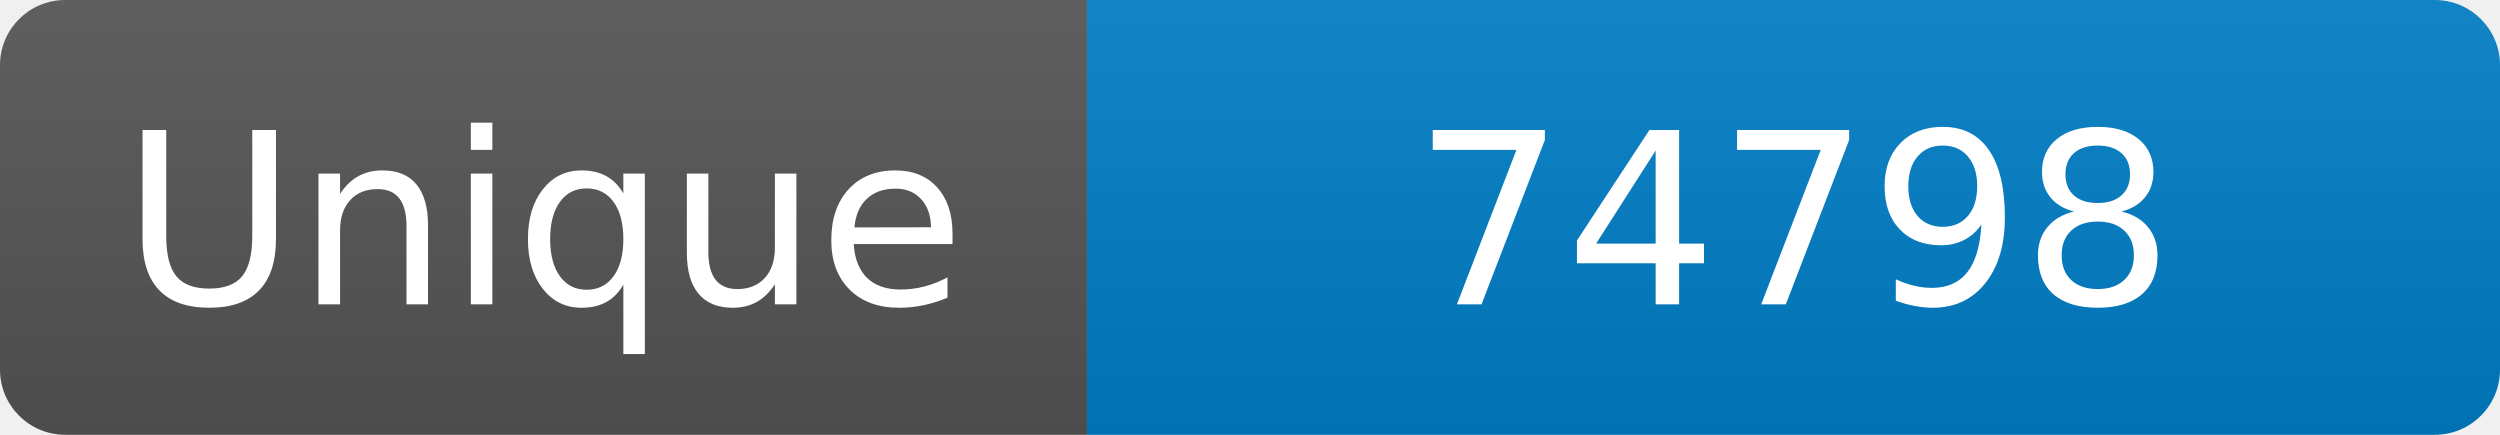
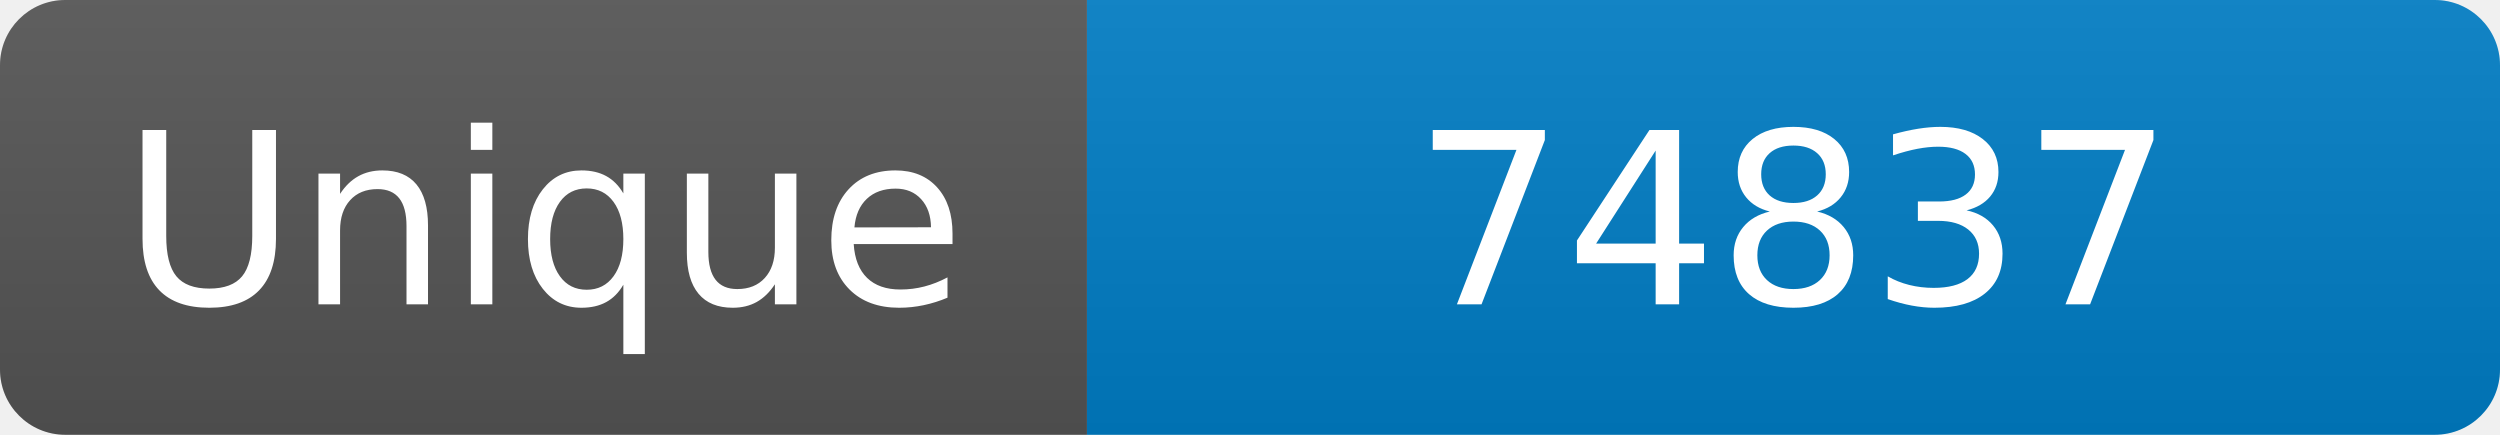
<svg xmlns="http://www.w3.org/2000/svg" width="115" height="20" role="img" aria-label="Maintained?: yes">
  <linearGradient id="s" x2="0" y2="100%">
    <stop offset="0" stop-color="#bbb" stop-opacity=".1" />
    <stop offset="1" stop-opacity=".1" />
  </linearGradient>
  <clipPath id="r">
    <rect width="115" height="20" rx="3" fill="#fff" />
  </clipPath>
  <g clip-path="url(#r)">
    <rect width="50" height="20" fill="#555" />
    <rect x="50" width="160" height="20" fill="#007ec6" />
    <rect width="115" height="20" fill="url(#s)" />
  </g>
  <g fill="#fff" text-anchor="middle" font-family="Verdana,Geneva,DejaVu Sans,sans-serif" font-size="110">
    <text x="250" y="140" transform="scale(.1)" fill="#fff">Unique</text>
-     <text x="825" y="140" transform="scale(.1)" fill="#fff">74798</text>
+     <text x="825" y="140" transform="scale(.1)" fill="#fff">74837</text>
  </g>
</svg>
